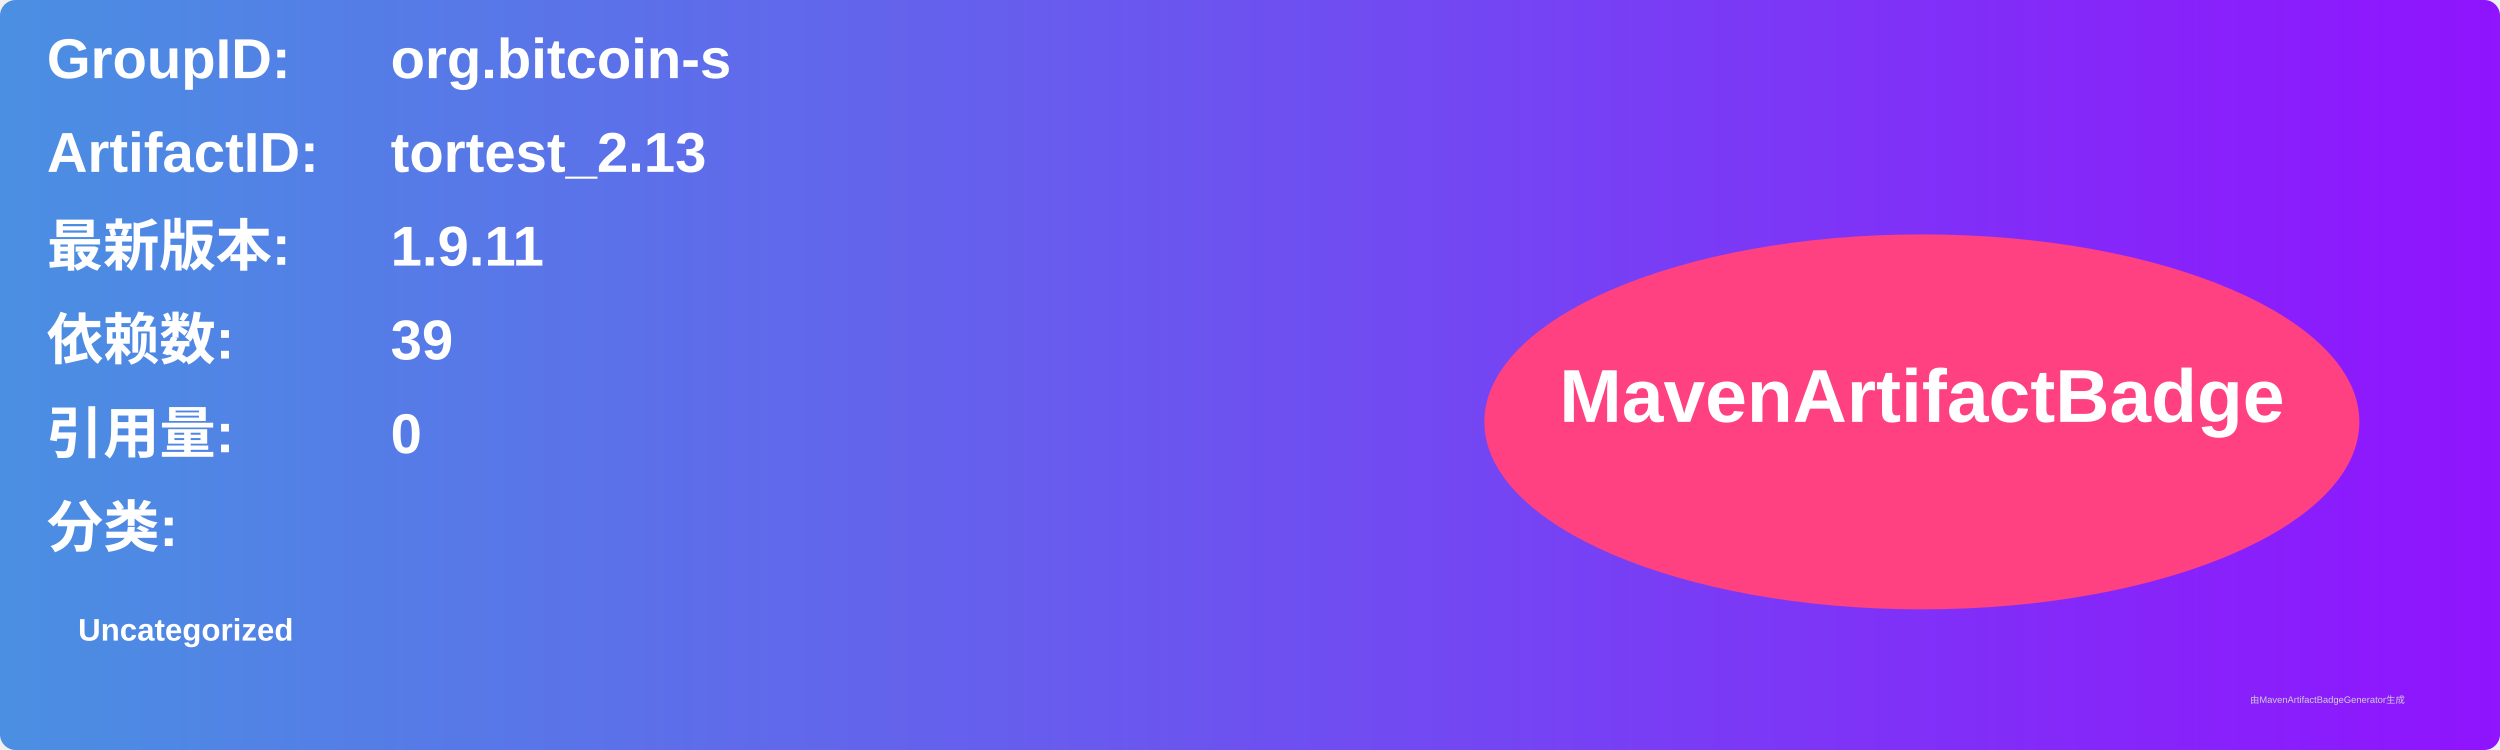
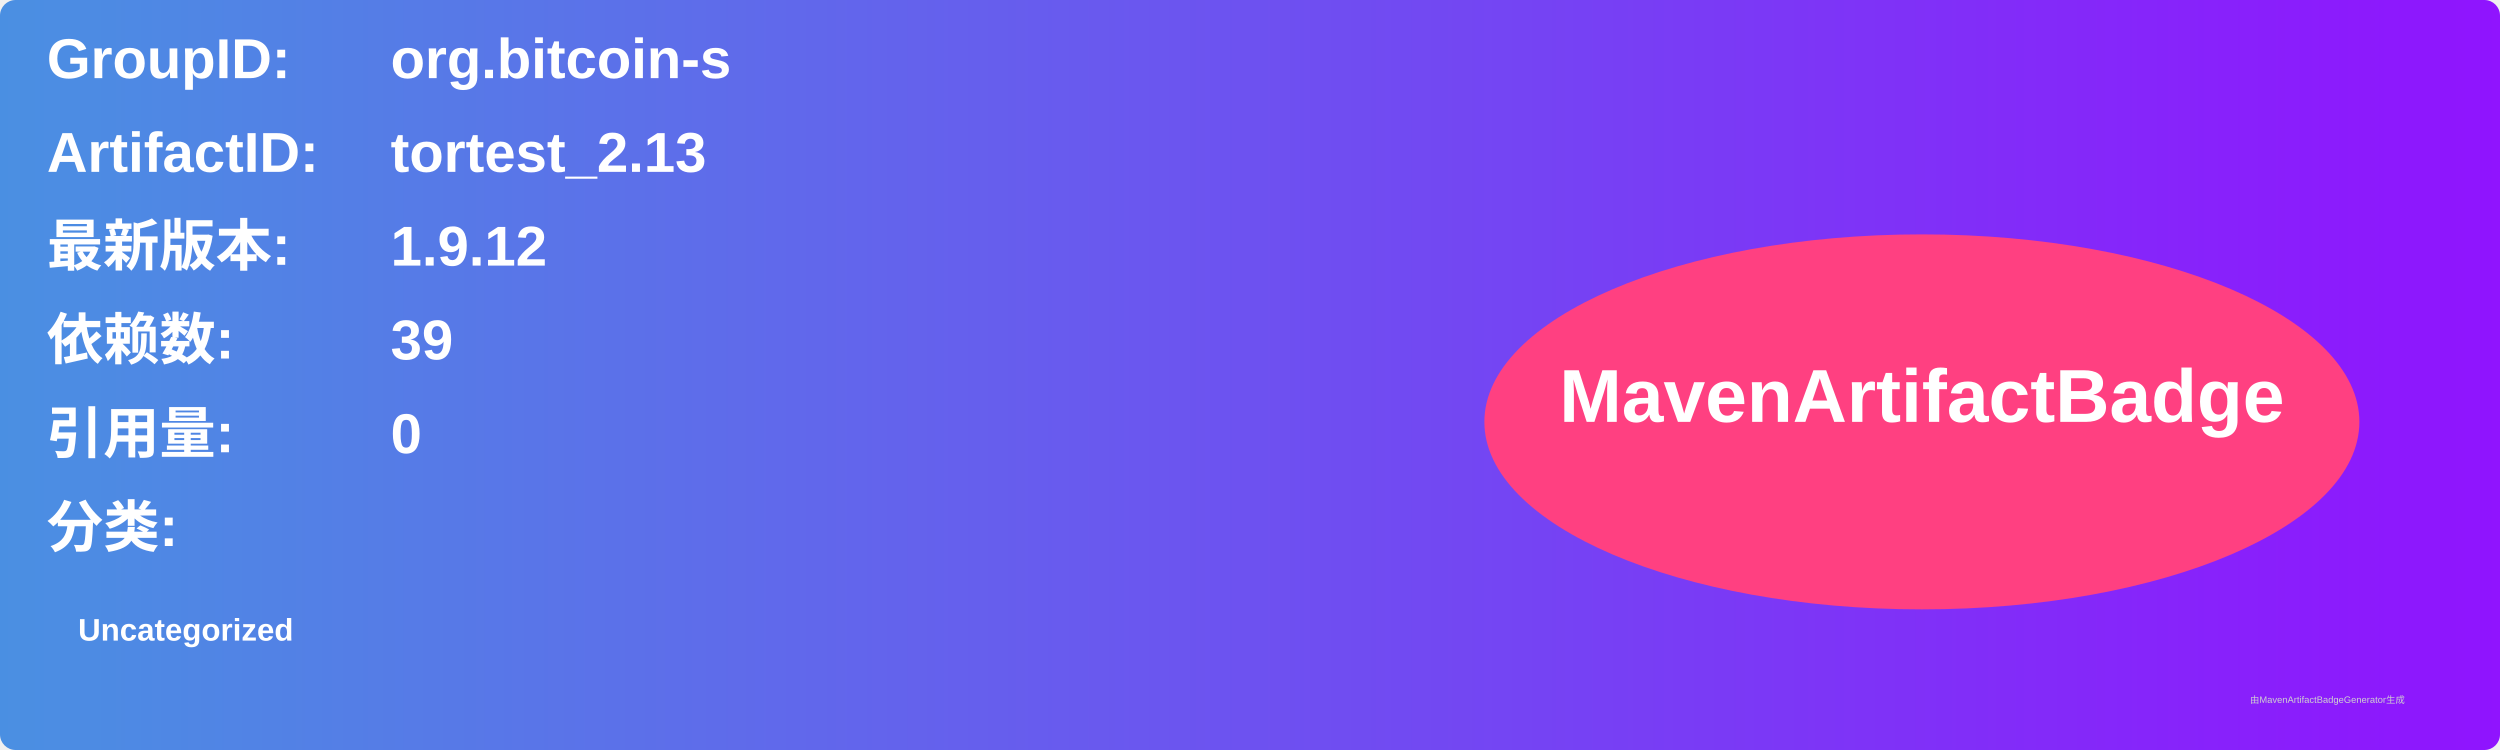
<svg xmlns="http://www.w3.org/2000/svg" width="800" height="240" viewBox="0 0 800 240">
  <linearGradient id="grad" x1="0%" y1="0%" x2="100%" y2="0%">
    <stop offset="0%" stop-color="#4a90e2" />
    <stop offset="100%" stop-color="#9013fe" />
  </linearGradient>
  <rect width="100%" height="100%" rx="5" ry="5" fill="url(#grad)" />
  <g transform="translate(15, 15)">
    <text x="0" y="10" font-family="Arial" font-size="18" fill="white" font-weight="bold" width="260">GroupID:</text>
    <text x="110" y="10" font-family="Arial" font-size="18" fill="white" font-weight="bold" width="460">org.bitcoin-s</text>
    <text x="0" y="40" font-family="Arial" font-size="18" fill="white" font-weight="bold" width="260">ArtifactID:</text>
    <text x="110" y="40" font-family="Arial" font-size="18" fill="white" font-weight="bold" width="460">tortest_2.13</text>
    <text x="0" y="70" font-family="Arial" font-size="18" fill="white" font-weight="bold">最新版本:</text>
    <text x="110" y="70" font-family="Arial" font-size="18" fill="white" font-weight="bold">
-       <tspan font-weight="bold">1.9.11</tspan>
+       <tspan font-weight="bold">1.9.12</tspan>
    </text>
    <text x="0" y="100" font-family="Arial" font-size="18" fill="white" font-weight="bold">依赖数: </text>
    <text x="110" y="100" font-family="Arial" font-size="18" fill="white">
      <tspan font-weight="bold">39</tspan>
    </text>
    <text x="0" y="130" font-family="Arial" font-size="18" fill="white" font-weight="bold">引用量: </text>
    <text x="110" y="130" font-family="Arial" font-size="18" fill="white">
      <tspan font-weight="bold">0</tspan>
    </text>
    <text x="0" y="160" font-family="Arial" font-size="18" fill="white" font-weight="bold">分类:</text>
    <text x="10" y="190" font-family="Arial" font-size="10" fill="white">
      <tspan font-weight="bold">Uncategorized</tspan>
    </text>
    <ellipse cx="600" cy="120" rx="140" ry="60" fill="#ff4081" />
    <text x="600" y="120" text-anchor="middle" font-family="Arial" font-size="24" fill="white" font-weight="bold">MavenArtifactBadge</text>
  </g>
  <text x="720" y="225" font-family="Arial" font-size="3" fill="#d0d0d0">由MavenArtifactBadgeGenerator生成</text>
</svg>
